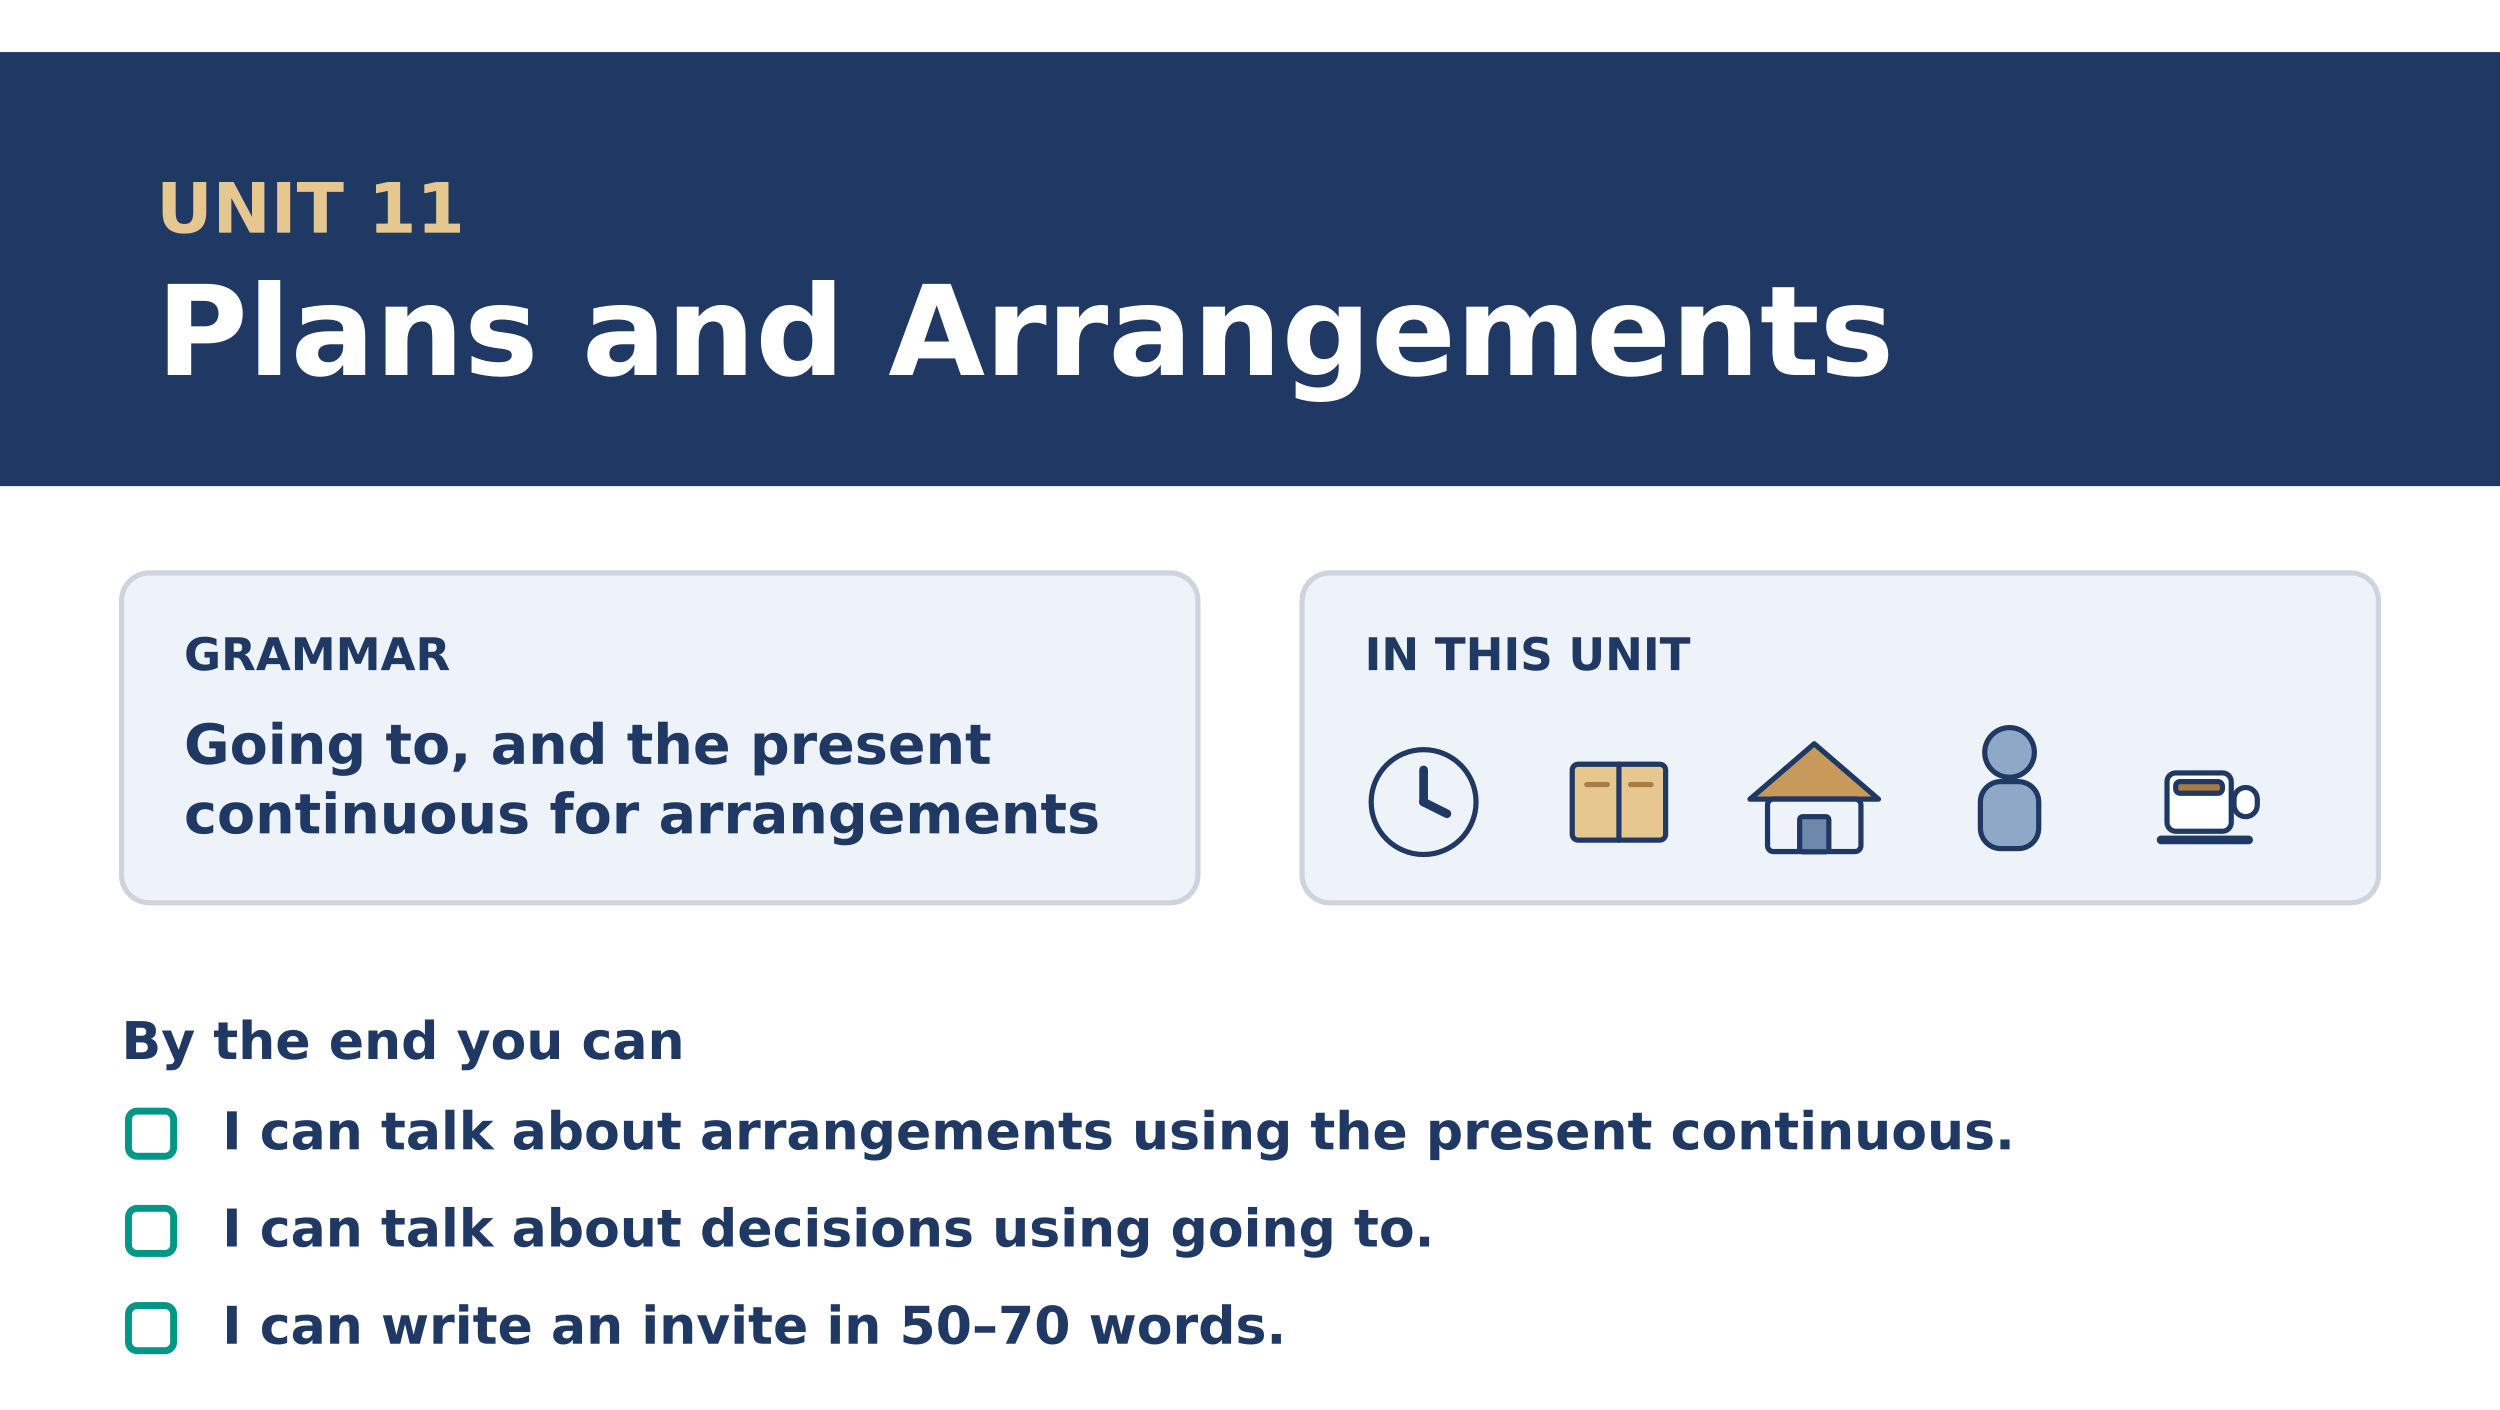
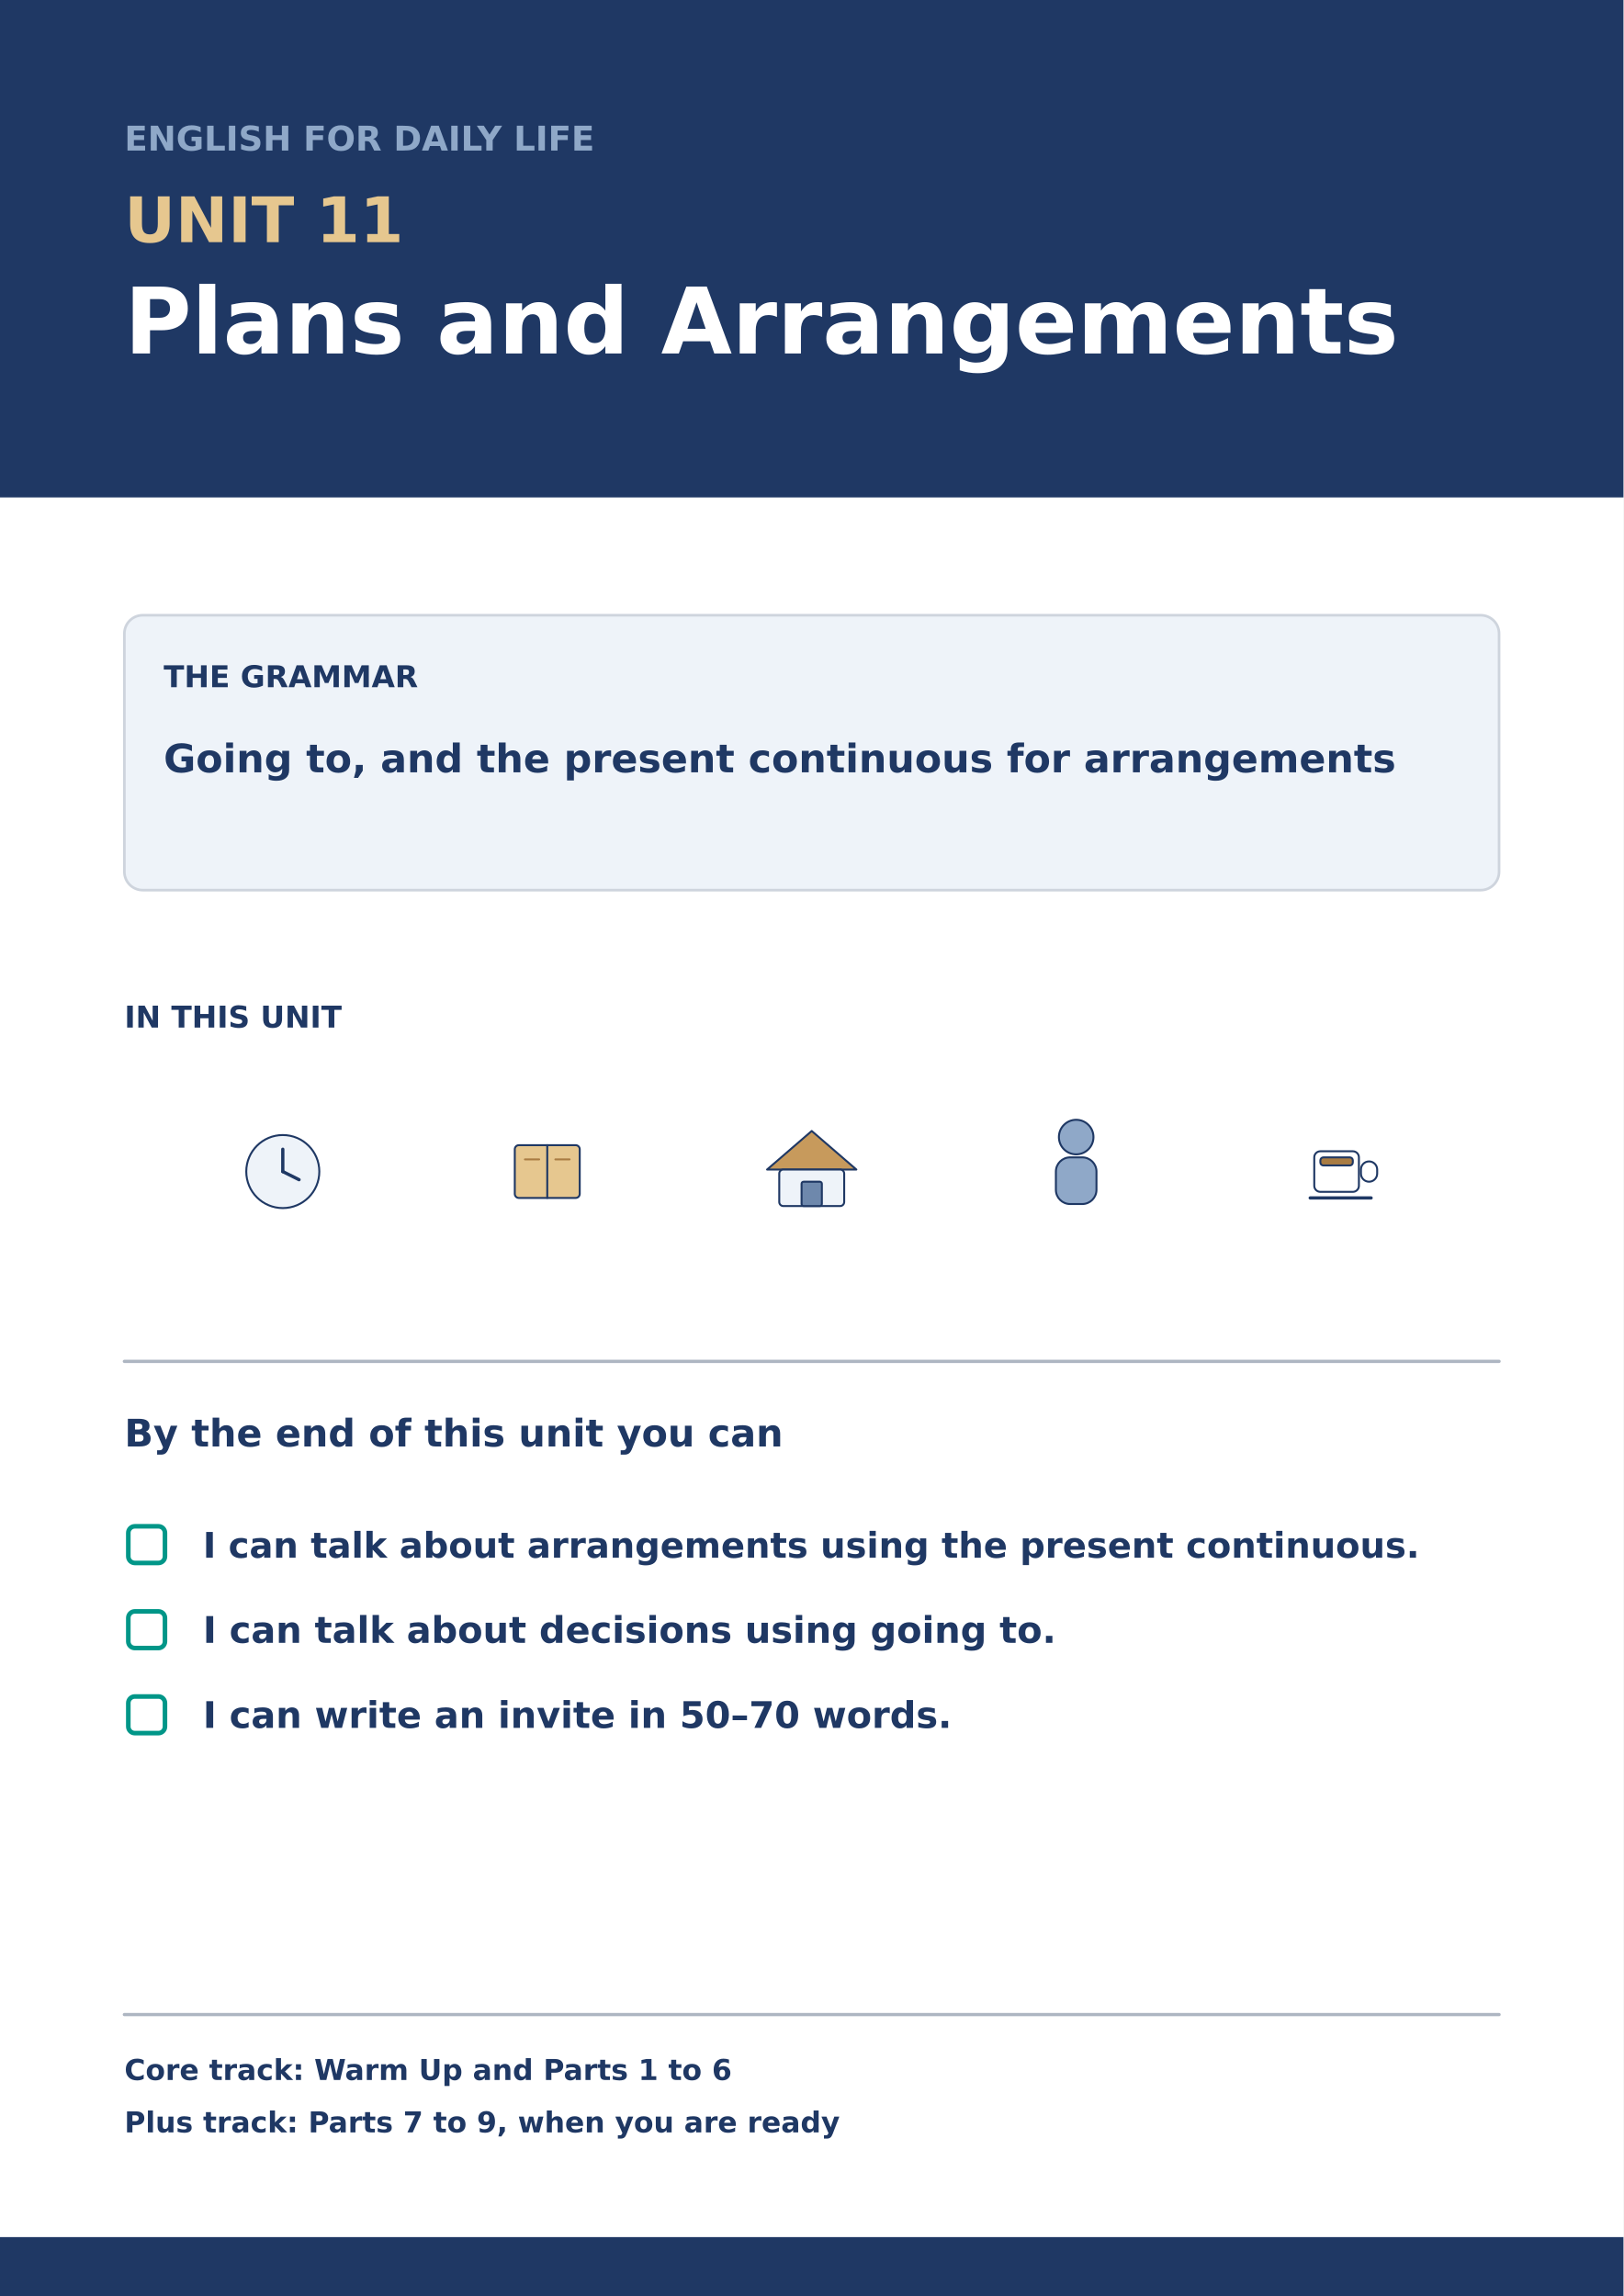
- <svg xmlns="http://www.w3.org/2000/svg" width="1440" height="812" viewBox="0 0 1440 812">
-   <rect width="1440" height="812" fill="#FFFFFF" />
-   <rect x="0.0" y="30.0" width="1440.0" height="250.0" rx="0" fill="#1F3864" stroke="#1F3864" stroke-width="0" />
-   <text x="90.0" y="134.0" font-family="DejaVu Sans" font-size="40" font-weight="bold" fill="#E6C78F" text-anchor="start">UNIT 11</text>
-   <text x="90.0" y="216.0" font-family="DejaVu Sans" font-size="72" font-weight="bold" fill="#FFFFFF" text-anchor="start">Plans and Arrangements</text>
-   <rect x="70.0" y="330.0" width="620.0" height="190.0" rx="16" fill="#EEF3F9" stroke="#CED4DD" stroke-width="3" />
-   <text x="106.0" y="386.0" font-family="DejaVu Sans" font-size="26" font-weight="bold" fill="#1F3864" text-anchor="start">GRAMMAR</text>
-   <text x="106.0" y="440.0" font-family="DejaVu Sans" font-size="32" font-weight="bold" fill="#1F3864" text-anchor="start">Going to, and the present</text>
-   <text x="106.0" y="480.0" font-family="DejaVu Sans" font-size="32" font-weight="bold" fill="#1F3864" text-anchor="start">continuous for arrangements</text>
-   <rect x="750.0" y="330.0" width="620.0" height="190.0" rx="16" fill="#EEF3F9" stroke="#CED4DD" stroke-width="3" />
-   <text x="786.0" y="386.0" font-family="DejaVu Sans" font-size="26" font-weight="bold" fill="#1F3864" text-anchor="start">IN THIS UNIT</text>
-   <circle cx="820.0" cy="462.0" r="30.2" fill="#EEF3F9" stroke="#1F3864" stroke-width="3" />
-   <line x1="820.0" y1="462.0" x2="820.0" y2="443.5" stroke="#1F3864" stroke-width="5" stroke-linecap="round" />
-   <line x1="820.0" y1="462.0" x2="833.4" y2="468.7" stroke="#1F3864" stroke-width="5" stroke-linecap="round" />
-   <rect x="905.6" y="440.2" width="53.8" height="43.7" rx="3.36" fill="#E6C78F" stroke="#1F3864" stroke-width="3" />
-   <line x1="932.5" y1="440.2" x2="932.5" y2="483.8" stroke="#1F3864" stroke-width="3" stroke-linecap="round" />
-   <line x1="914.0" y1="451.9" x2="925.8" y2="451.9" stroke="#A97C43" stroke-width="3" stroke-linecap="round" />
-   <line x1="939.2" y1="451.9" x2="951.0" y2="451.9" stroke="#A97C43" stroke-width="3" stroke-linecap="round" />
-   <path d="M 1008.0 460.3 L 1045.0 428.4 L 1082.0 460.3 Z" fill="#C79A5C" stroke="#1F3864" stroke-width="3" stroke-linecap="round" stroke-linejoin="round" />
-   <rect x="1018.1" y="460.3" width="53.8" height="30.2" rx="3.36" fill="#EEF3F9" stroke="#1F3864" stroke-width="3" />
-   <rect x="1036.6" y="470.4" width="16.8" height="20.2" rx="1.68" fill="#6E88AC" stroke="#1F3864" stroke-width="3" />
-   <circle cx="1157.5" cy="433.4" r="14.3" fill="#8FA8C8" stroke="#1F3864" stroke-width="3" />
-   <rect x="1140.7" y="450.2" width="33.6" height="38.6" rx="11.76" fill="#8FA8C8" stroke="#1F3864" stroke-width="3" />
-   <rect x="1248.2" y="445.2" width="37.0" height="33.6" rx="5.04" fill="#FFFFFF" stroke="#1F3864" stroke-width="3" />
-   <rect x="1286.8" y="453.6" width="13.4" height="16.8" rx="6.72" fill="#FFFFFF" stroke="#1F3864" stroke-width="3" />
-   <rect x="1253.2" y="450.2" width="26.9" height="6.7" rx="2.52" fill="#A97C43" stroke="#1F3864" stroke-width="3" />
-   <line x1="1244.8" y1="483.8" x2="1295.2" y2="483.8" stroke="#1F3864" stroke-width="5" stroke-linecap="round" />
-   <text x="70.0" y="610.0" font-family="DejaVu Sans" font-size="30" font-weight="bold" fill="#1F3864" text-anchor="start">By the end you can</text>
-   <rect x="74.0" y="640.0" width="26.0" height="26.0" rx="5" fill="#FFFFFF" stroke="#009688" stroke-width="4" />
-   <text x="128.0" y="662.0" font-family="DejaVu Sans" font-size="30" font-weight="bold" fill="#1F3864" text-anchor="start">I can talk about arrangements using the present continuous.</text>
-   <rect x="74.0" y="696.0" width="26.0" height="26.0" rx="5" fill="#FFFFFF" stroke="#009688" stroke-width="4" />
-   <text x="128.0" y="718.0" font-family="DejaVu Sans" font-size="30" font-weight="bold" fill="#1F3864" text-anchor="start">I can talk about decisions using going to.</text>
-   <rect x="74.0" y="752.0" width="26.0" height="26.0" rx="5" fill="#FFFFFF" stroke="#009688" stroke-width="4" />
-   <text x="128.0" y="774.0" font-family="DejaVu Sans" font-size="30" font-weight="bold" fill="#1F3864" text-anchor="start">I can write an invite in 50–70 words.</text>
+ <svg xmlns="http://www.w3.org/2000/svg" width="2480" height="3508" viewBox="0 0 2480 3508">
+   <rect width="2480" height="3508" fill="#FFFFFF" />
+   <rect x="0.0" y="0.0" width="2480.0" height="760.0" rx="0" fill="#1F3864" stroke="#1F3864" stroke-width="0" />
+   <text x="190.0" y="230.0" font-family="DejaVu Sans" font-size="52" font-weight="bold" fill="#8FA8C8" text-anchor="start">ENGLISH FOR DAILY LIFE</text>
+   <text x="190.0" y="370.0" font-family="DejaVu Sans" font-size="96" font-weight="bold" fill="#E6C78F" text-anchor="start">UNIT 11</text>
+   <text x="190.0" y="540.0" font-family="DejaVu Sans" font-size="140" font-weight="bold" fill="#FFFFFF" text-anchor="start">Plans and Arrangements</text>
+   <rect x="190.0" y="940.0" width="2100.0" height="420.0" rx="28" fill="#EEF3F9" stroke="#CED4DD" stroke-width="4" />
+   <text x="250.0" y="1050.0" font-family="DejaVu Sans" font-size="46" font-weight="bold" fill="#1F3864" text-anchor="start">THE GRAMMAR</text>
+   <text x="250.0" y="1180.0" font-family="DejaVu Sans" font-size="60" font-weight="bold" fill="#1F3864" text-anchor="start">Going to, and the present continuous for arrangements</text>
+   <text x="190.0" y="1570.0" font-family="DejaVu Sans" font-size="46" font-weight="bold" fill="#1F3864" text-anchor="start">IN THIS UNIT</text>
+   <circle cx="432.0" cy="1790.0" r="55.8" fill="#EEF3F9" stroke="#1F3864" stroke-width="3" />
+   <line x1="432.0" y1="1790.0" x2="432.0" y2="1755.9" stroke="#1F3864" stroke-width="5" stroke-linecap="round" />
+   <line x1="432.0" y1="1790.0" x2="456.8" y2="1802.4" stroke="#1F3864" stroke-width="5" stroke-linecap="round" />
+   <rect x="786.4" y="1749.7" width="99.2" height="80.6" rx="6.2" fill="#E6C78F" stroke="#1F3864" stroke-width="3" />
+   <line x1="836.0" y1="1749.7" x2="836.0" y2="1830.3" stroke="#1F3864" stroke-width="3" stroke-linecap="round" />
+   <line x1="801.9" y1="1771.4" x2="823.6" y2="1771.4" stroke="#A97C43" stroke-width="3" stroke-linecap="round" />
+   <line x1="848.4" y1="1771.4" x2="870.1" y2="1771.4" stroke="#A97C43" stroke-width="3" stroke-linecap="round" />
+   <path d="M 1171.8 1786.9 L 1240.0 1728.0 L 1308.2 1786.9 Z" fill="#C79A5C" stroke="#1F3864" stroke-width="3" stroke-linecap="round" stroke-linejoin="round" />
+   <rect x="1190.4" y="1786.9" width="99.2" height="55.8" rx="6.2" fill="#EEF3F9" stroke="#1F3864" stroke-width="3" />
+   <rect x="1224.5" y="1805.5" width="31.0" height="37.2" rx="3.1" fill="#6E88AC" stroke="#1F3864" stroke-width="3" />
+   <circle cx="1644.0" cy="1737.3" r="26.4" fill="#8FA8C8" stroke="#1F3864" stroke-width="3" />
+   <rect x="1613.0" y="1768.3" width="62.0" height="71.3" rx="21.7" fill="#8FA8C8" stroke="#1F3864" stroke-width="3" />
+   <rect x="2007.7" y="1759.0" width="68.2" height="62.0" rx="9.3" fill="#FFFFFF" stroke="#1F3864" stroke-width="3" />
+   <rect x="2079.0" y="1774.5" width="24.8" height="31.0" rx="12.4" fill="#FFFFFF" stroke="#1F3864" stroke-width="3" />
+   <rect x="2017.0" y="1768.3" width="49.6" height="12.4" rx="4.65" fill="#A97C43" stroke="#1F3864" stroke-width="3" />
+   <line x1="2001.5" y1="1830.3" x2="2094.5" y2="1830.3" stroke="#1F3864" stroke-width="5" stroke-linecap="round" />
+   <line x1="190.0" y1="2080.0" x2="2290.0" y2="2080.0" stroke="#AEB6C2" stroke-width="5" stroke-linecap="round" />
+   <text x="190.0" y="2210.0" font-family="DejaVu Sans" font-size="58" font-weight="bold" fill="#1F3864" text-anchor="start">By the end of this unit you can</text>
+   <rect x="196.0" y="2332.0" width="56.0" height="56.0" rx="10" fill="#FFFFFF" stroke="#009688" stroke-width="7" />
+   <text x="310.0" y="2380.0" font-family="DejaVu Sans" font-size="54" font-weight="bold" fill="#1F3864" text-anchor="start">I can talk about arrangements using the present continuous.</text>
+   <rect x="196.0" y="2462.0" width="56.0" height="56.0" rx="10" fill="#FFFFFF" stroke="#009688" stroke-width="7" />
+   <text x="310.0" y="2510.0" font-family="DejaVu Sans" font-size="56" font-weight="bold" fill="#1F3864" text-anchor="start">I can talk about decisions using going to.</text>
+   <rect x="196.0" y="2592.0" width="56.0" height="56.0" rx="10" fill="#FFFFFF" stroke="#009688" stroke-width="7" />
+   <text x="310.0" y="2640.0" font-family="DejaVu Sans" font-size="56" font-weight="bold" fill="#1F3864" text-anchor="start">I can write an invite in 50–70 words.</text>
+   <line x1="190.0" y1="3078.0" x2="2290.0" y2="3078.0" stroke="#AEB6C2" stroke-width="5" stroke-linecap="round" />
+   <text x="190.0" y="3178.0" font-family="DejaVu Sans" font-size="44" font-weight="bold" fill="#1F3864" text-anchor="start">Core track: Warm Up and Parts 1 to 6</text>
+   <text x="190.0" y="3258.0" font-family="DejaVu Sans" font-size="44" font-weight="bold" fill="#1F3864" text-anchor="start">Plus track: Parts 7 to 9, when you are ready</text>
+   <rect x="0.0" y="3418.0" width="2480.0" height="90.0" rx="0" fill="#1F3864" stroke="#1F3864" stroke-width="0" />
</svg>
